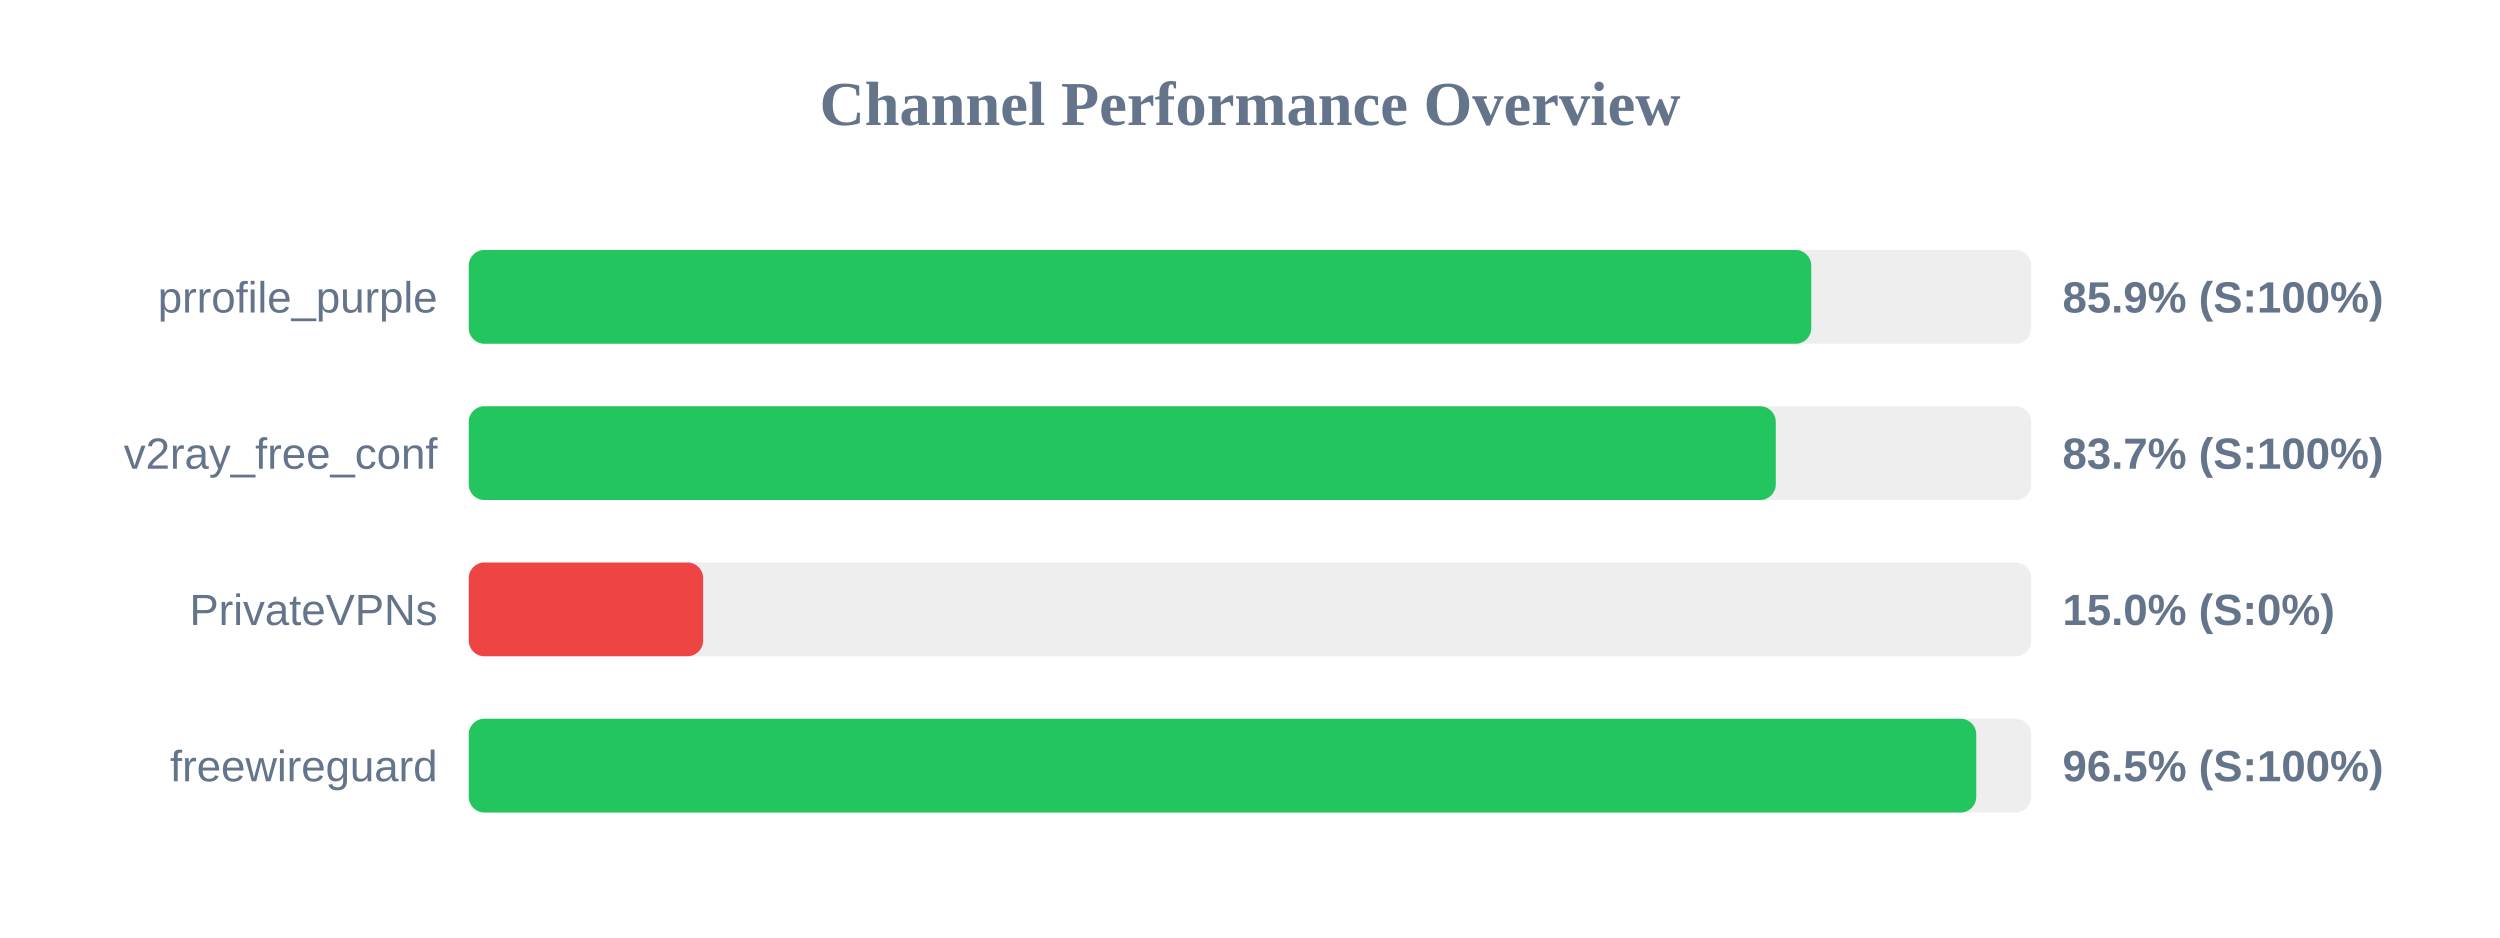
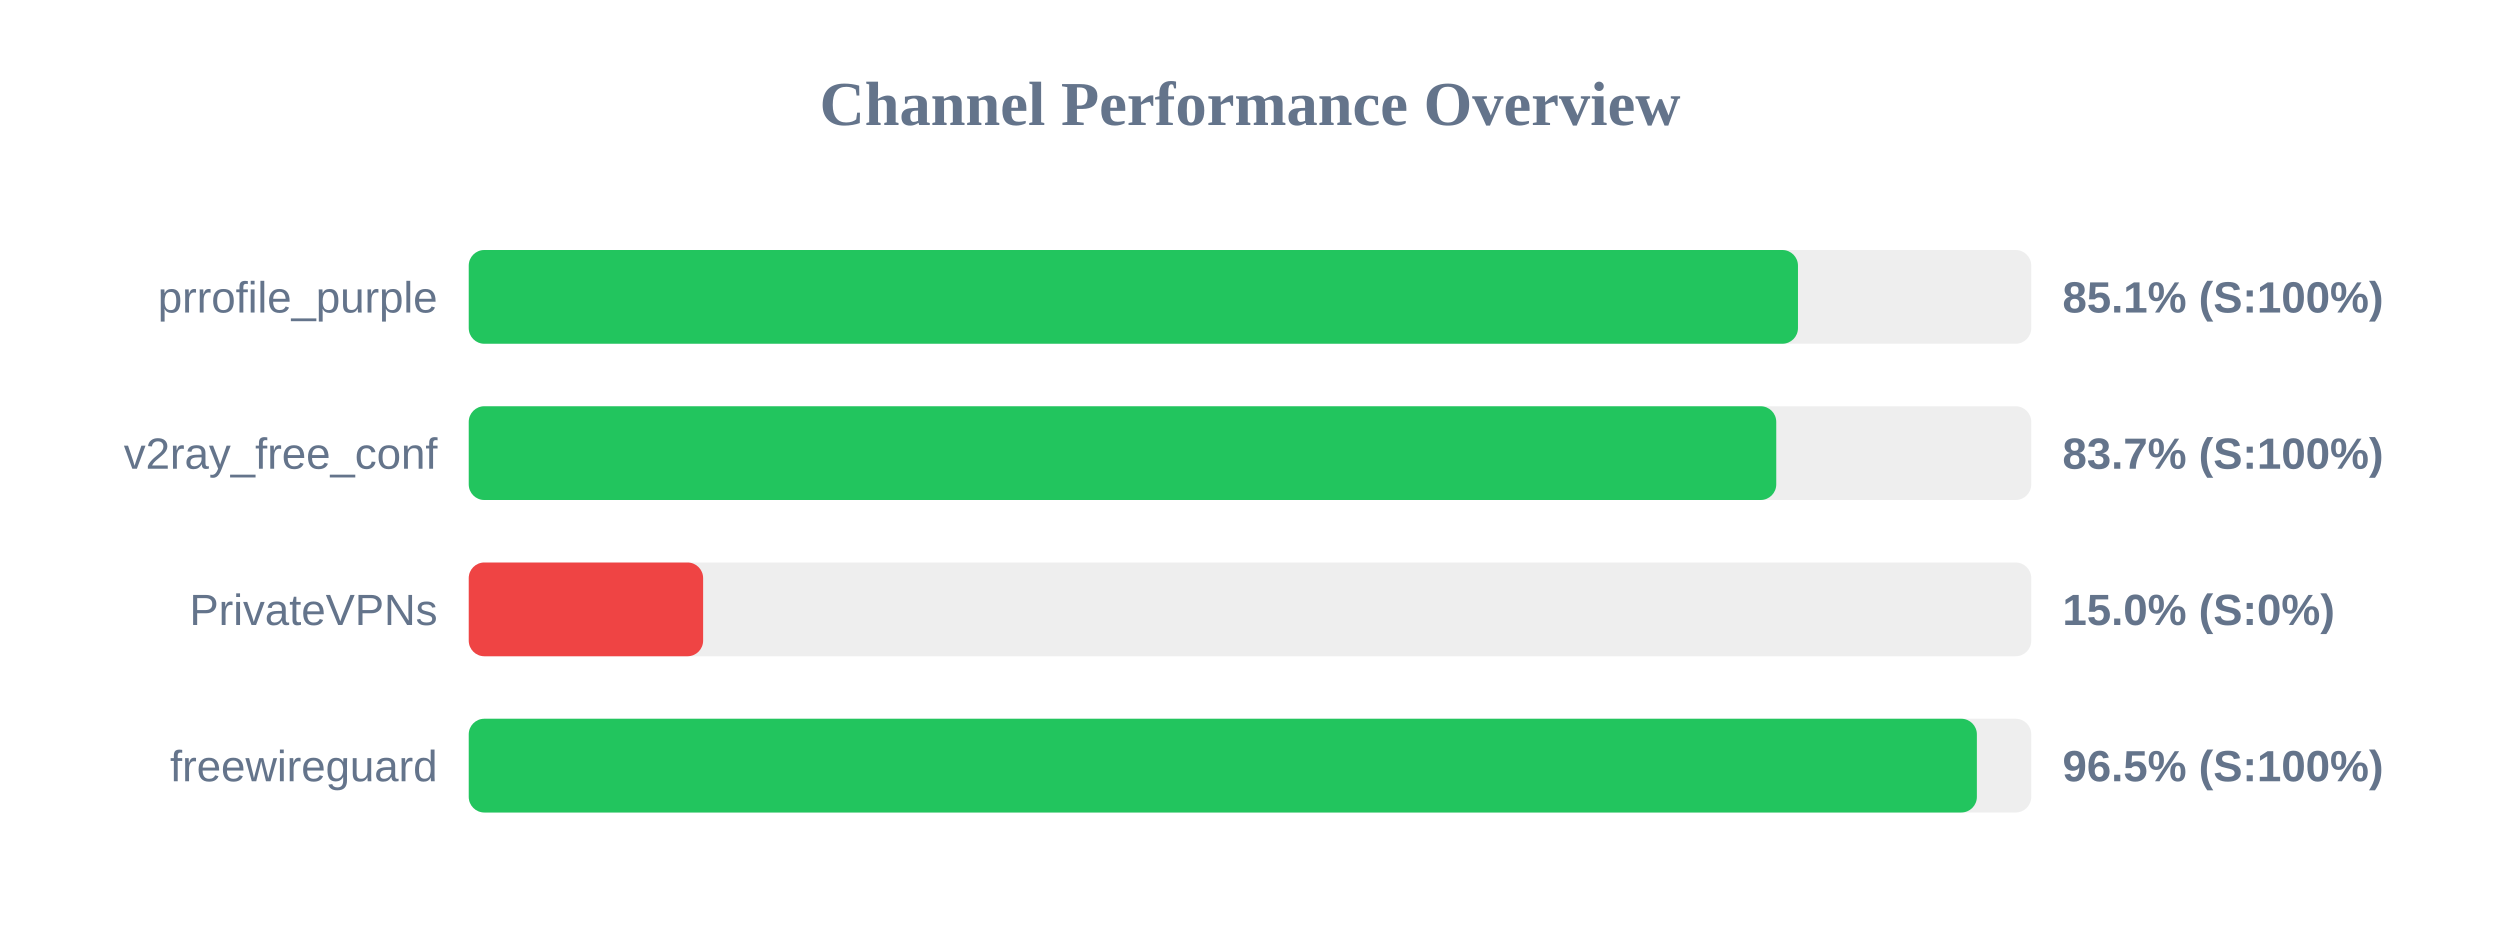
<svg xmlns="http://www.w3.org/2000/svg" width="800" height="300" version="1.1">
  <style>
        .row { font: 14px Arial; fill: #64748b; }
        .score { font: bold 14px Arial; fill: #64748b; }
    </style>
  <text x="400" y="40" text-anchor="middle" font-size="20px" font-weight="bold" fill="#64748b">Channel Performance Overview</text>
  <rect x="150" y="80" width="500" height="30" fill="#eee" rx="5" />
-   <rect x="150" y="80" width="429.6" height="30" fill="#22c55e" rx="5" />
+   <rect x="150" y="80" width="425.35" height="30" fill="#22c55e" rx="5" />
  <text x="140" y="100" text-anchor="end" class="row">prrofile_purple</text>
-   <text x="660" y="100" text-anchor="start" class="score">85.9% (S:100%)</text>
+   <text x="660" y="100" text-anchor="start" class="score">85.1% (S:100%)</text>
  <rect x="150" y="130" width="500" height="30" fill="#eee" rx="5" />
-   <rect x="150" y="130" width="418.25" height="30" fill="#22c55e" rx="5" />
+   <rect x="150" y="130" width="418.4" height="30" fill="#22c55e" rx="5" />
  <text x="140" y="150" text-anchor="end" class="row">v2ray_free_conf</text>
  <text x="660" y="150" text-anchor="start" class="score">83.7% (S:100%)</text>
  <rect x="150" y="180" width="500" height="30" fill="#eee" rx="5" />
  <rect x="150" y="180" width="75.0" height="30" fill="#ef4444" rx="5" />
  <text x="140" y="200" text-anchor="end" class="row">PrivateVPNs</text>
  <text x="660" y="200" text-anchor="start" class="score">15.0% (S:0%)</text>
  <rect x="150" y="230" width="500" height="30" fill="#eee" rx="5" />
-   <rect x="150" y="230" width="482.4" height="30" fill="#22c55e" rx="5" />
+   <rect x="150" y="230" width="482.6" height="30" fill="#22c55e" rx="5" />
  <text x="140" y="250" text-anchor="end" class="row">freewireguard</text>
  <text x="660" y="250" text-anchor="start" class="score">96.5% (S:100%)</text>
</svg>
